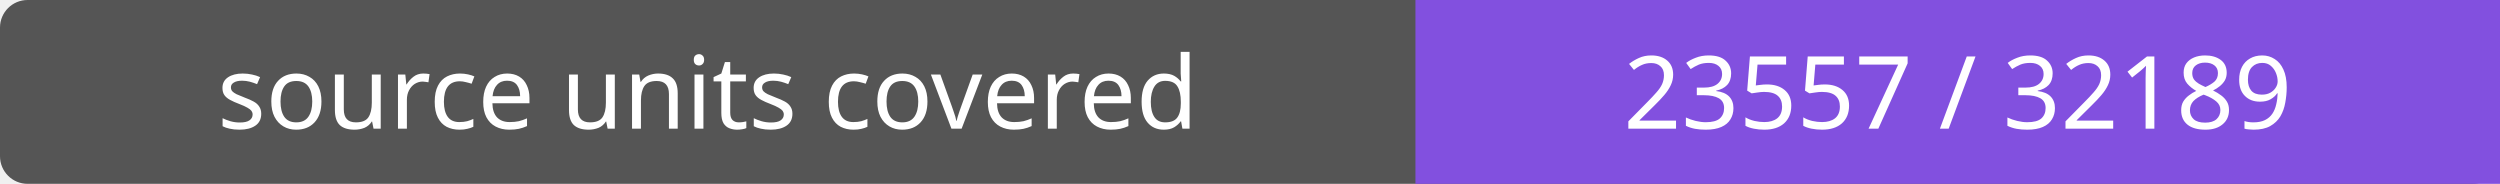
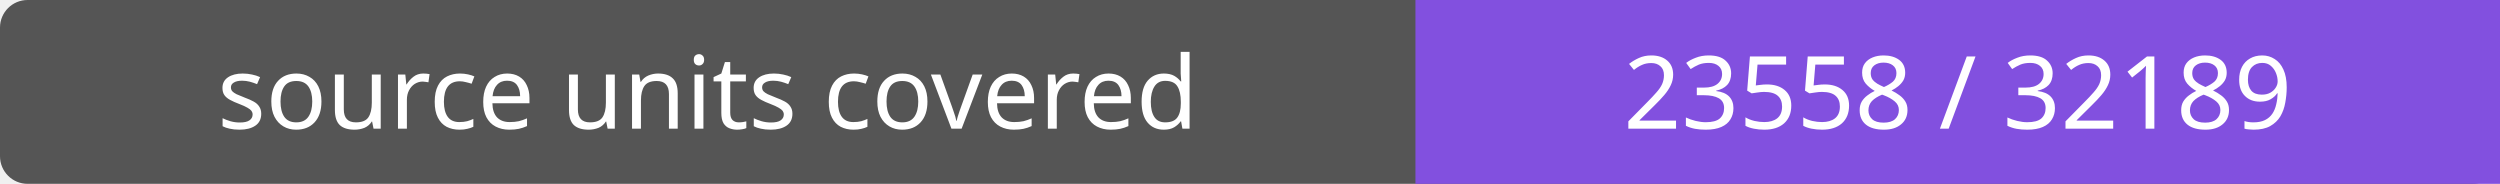
- <svg xmlns="http://www.w3.org/2000/svg" width="272" height="20" role="img" aria-label="source units covered: 23557 / 32189">
+ <svg xmlns="http://www.w3.org/2000/svg" width="272" height="20" role="img" aria-label="source units covered: 23558 / 32189">
  <rect width="272" height="20" rx="3" fill="#555" />
  <path fill="#8250df" d="M154 0h118v20H154z" />
  <g fill="#fff" text-anchor="middle" font-family="Verdana,sans-serif" font-size="11">
    <text x="77.0" y="14">source units covered</text>
-     <text x="213.0" y="14">23557 / 32189</text>
+     <text x="213.0" y="14">23558 / 32189</text>
  </g>
</svg>
